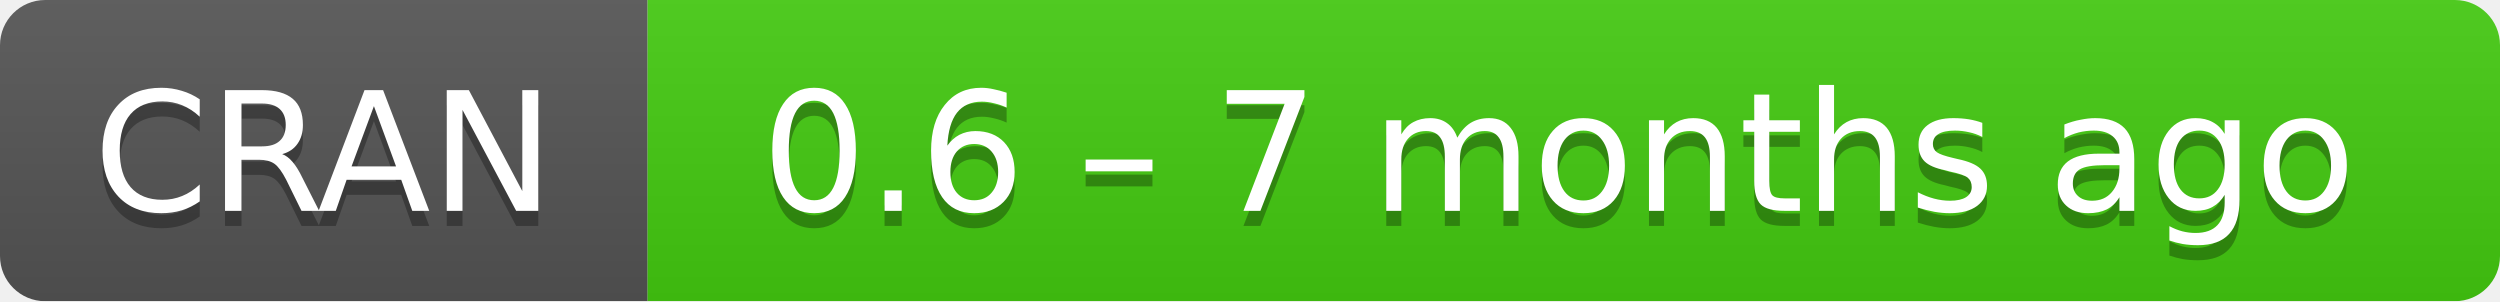
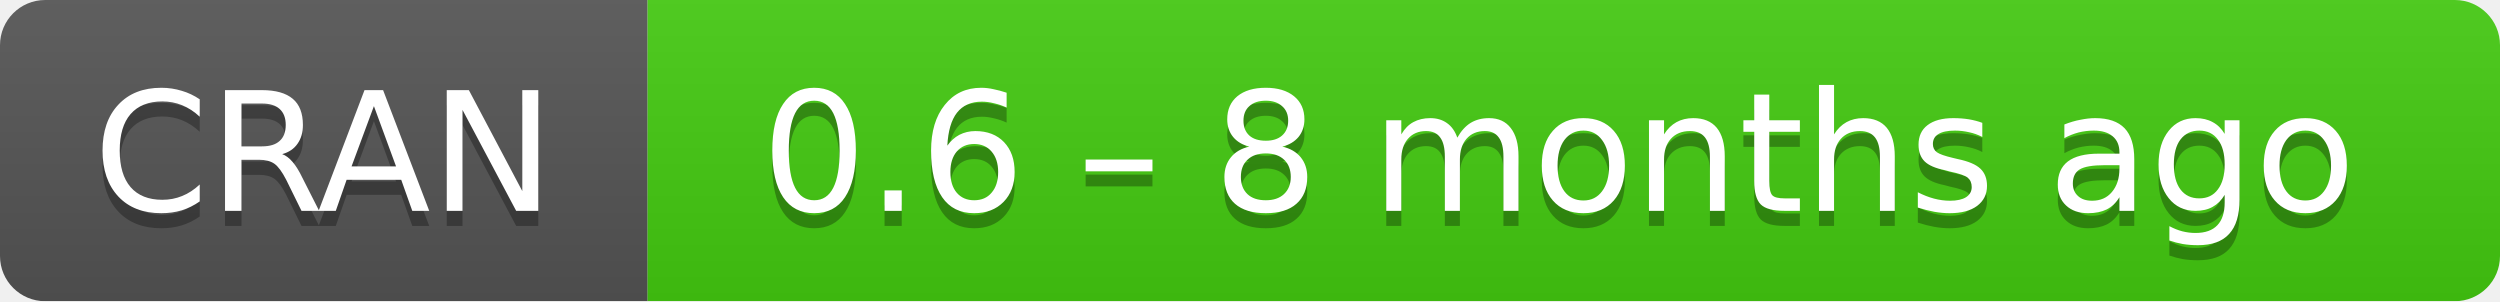
- <svg xmlns="http://www.w3.org/2000/svg" width="166" height="20" aria-label="CRAN 0.6 – 7 months ago">
+ <svg xmlns="http://www.w3.org/2000/svg" width="166" height="20" aria-label="CRAN 0.6 – 8 months ago">
  <linearGradient id="b" x2="0" y2="100%">
    <stop offset="0" stop-color="#bbb" stop-opacity=".1" />
    <stop offset="1" stop-opacity=".1" />
  </linearGradient>
  <mask id="a">
    <rect width="166" height="20" rx="3" fill="#fff" />
  </mask>
  <g mask="url(#a)">
    <path fill="#555" d="M0 0h43v20H0z" />
    <path fill="#4c1" d="M43 0h142.5v20H43z" />
    <path fill="url(#b)" d="M0 0h166v20H0z" />
  </g>
  <g fill="#fff" text-anchor="middle" font-family="DejaVu Sans,Verdana,Geneva,sans-serif" font-size="11">
    <text x="21.5" y="15" fill="#010101" fill-opacity=".3">
      CRAN
    </text>
    <text x="21.5" y="14">
      CRAN
    </text>
    <text x="103.5" y="15" fill="#010101" fill-opacity=".3">
-       0.6 – 7 months ago
+       0.6 – 8 months ago
    </text>
    <text x="103.5" y="14">
-       0.6 – 7 months ago
+       0.6 – 8 months ago
    </text>
  </g>
</svg>
